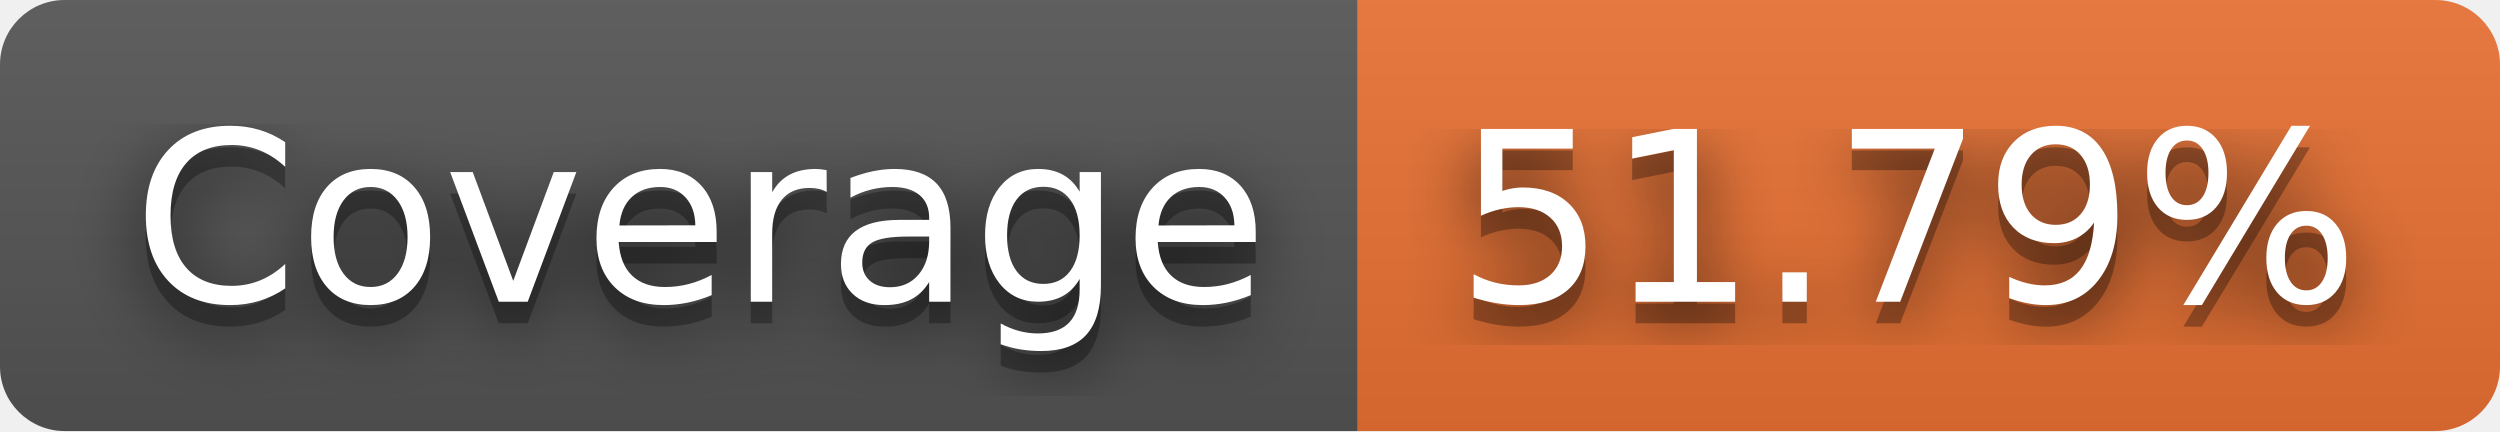
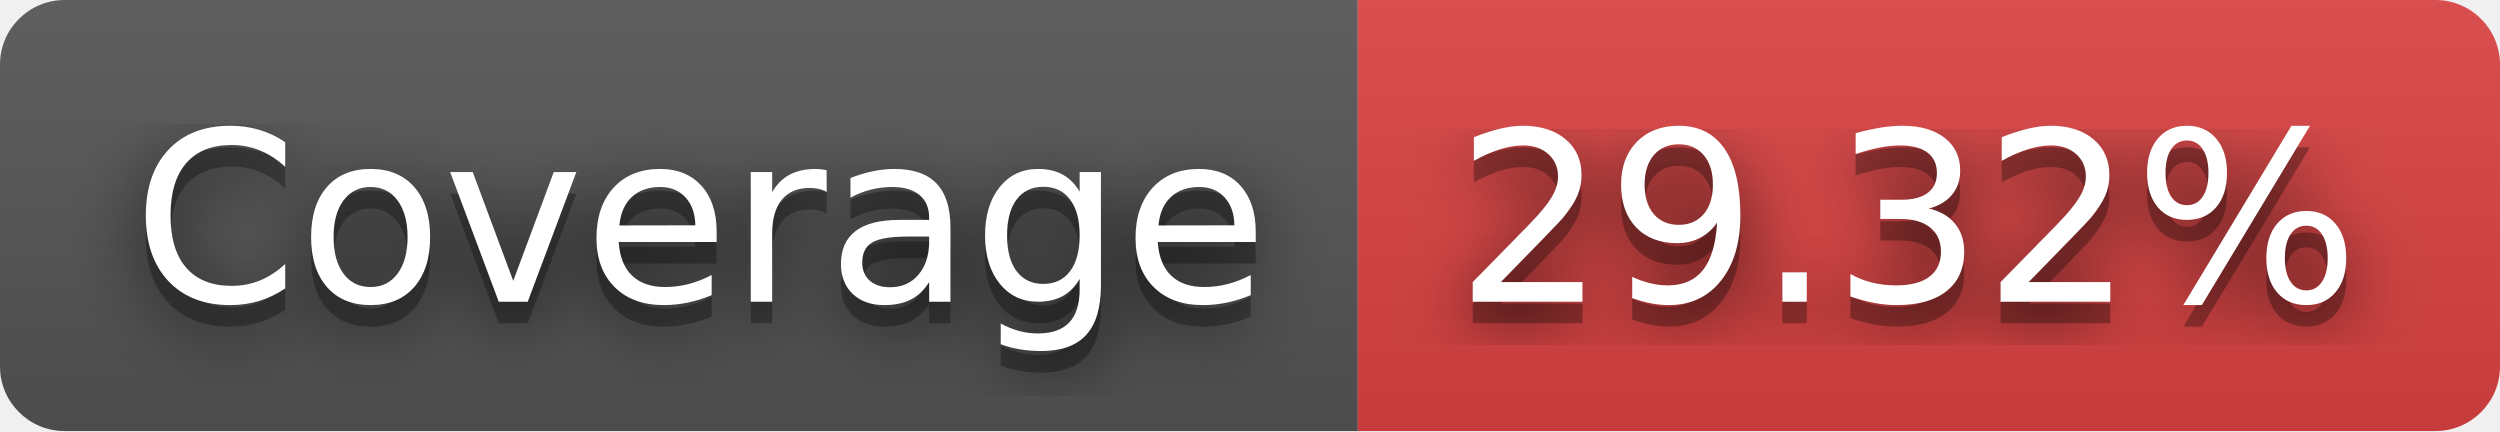
- <svg xmlns="http://www.w3.org/2000/svg" width="116" height="20" role="img" aria-label="Coverage: 51.79%">
+ <svg xmlns="http://www.w3.org/2000/svg" width="116" height="20" role="img" aria-label="Coverage: 29.32%">
  <filter id="blur">
    <feGaussianBlur in="SourceGraphic" stdDeviation="16" />
  </filter>
  <linearGradient id="s" x2="0" y2="100%">
    <stop offset="0" stop-color="#bbb" stop-opacity=".1" />
    <stop offset="1" stop-opacity=".1" />
  </linearGradient>
  <clipPath id="r">
    <rect width="116" height="20" rx="3" fill="#fff" />
  </clipPath>
  <g clip-path="url(#r)">
    <rect width="63" height="20" fill="#555" />
-     <rect x="63" width="53" height="20" fill="#ea7233" />
+     <rect x="63" width="53" height="20" fill="#dd4343" />
    <rect width="116" height="20" fill="url(#s)" />
  </g>
  <g fill="#fff" text-anchor="middle" font-family="Verdana,Geneva,DejaVu Sans,sans-serif" text-rendering="geometricPrecision" font-size="110">
    <text aria-hidden="true" x="325" y="150" fill="#010101" fill-opacity=".80" filter="url(#blur)" transform="scale(.1)" textLength="530">Coverage</text>
    <text aria-hidden="true" x="325" y="150" fill="#010101" fill-opacity=".3" transform="scale(.1)" textLength="530">Coverage</text>
    <text x="325" y="140" transform="scale(.1)" fill="#fff" textLength="530">Coverage</text>
-     <text aria-hidden="true" x="885" y="150" fill="#010101" fill-opacity=".80" filter="url(#blur)" transform="scale(.1)" textLength="430">51.79%</text>
-     <text aria-hidden="true" x="885" y="150" fill="#010101" fill-opacity=".3" transform="scale(.1)" textLength="430">51.79%</text>
-     <text x="885" y="140" transform="scale(.1)" fill="#fff" textLength="430">51.79%</text>
+     <text aria-hidden="true" x="885" y="150" fill="#010101" fill-opacity=".80" filter="url(#blur)" transform="scale(.1)" textLength="430">29.32%</text>
+     <text aria-hidden="true" x="885" y="150" fill="#010101" fill-opacity=".3" transform="scale(.1)" textLength="430">29.32%</text>
+     <text x="885" y="140" transform="scale(.1)" fill="#fff" textLength="430">29.32%</text>
  </g>
</svg>
